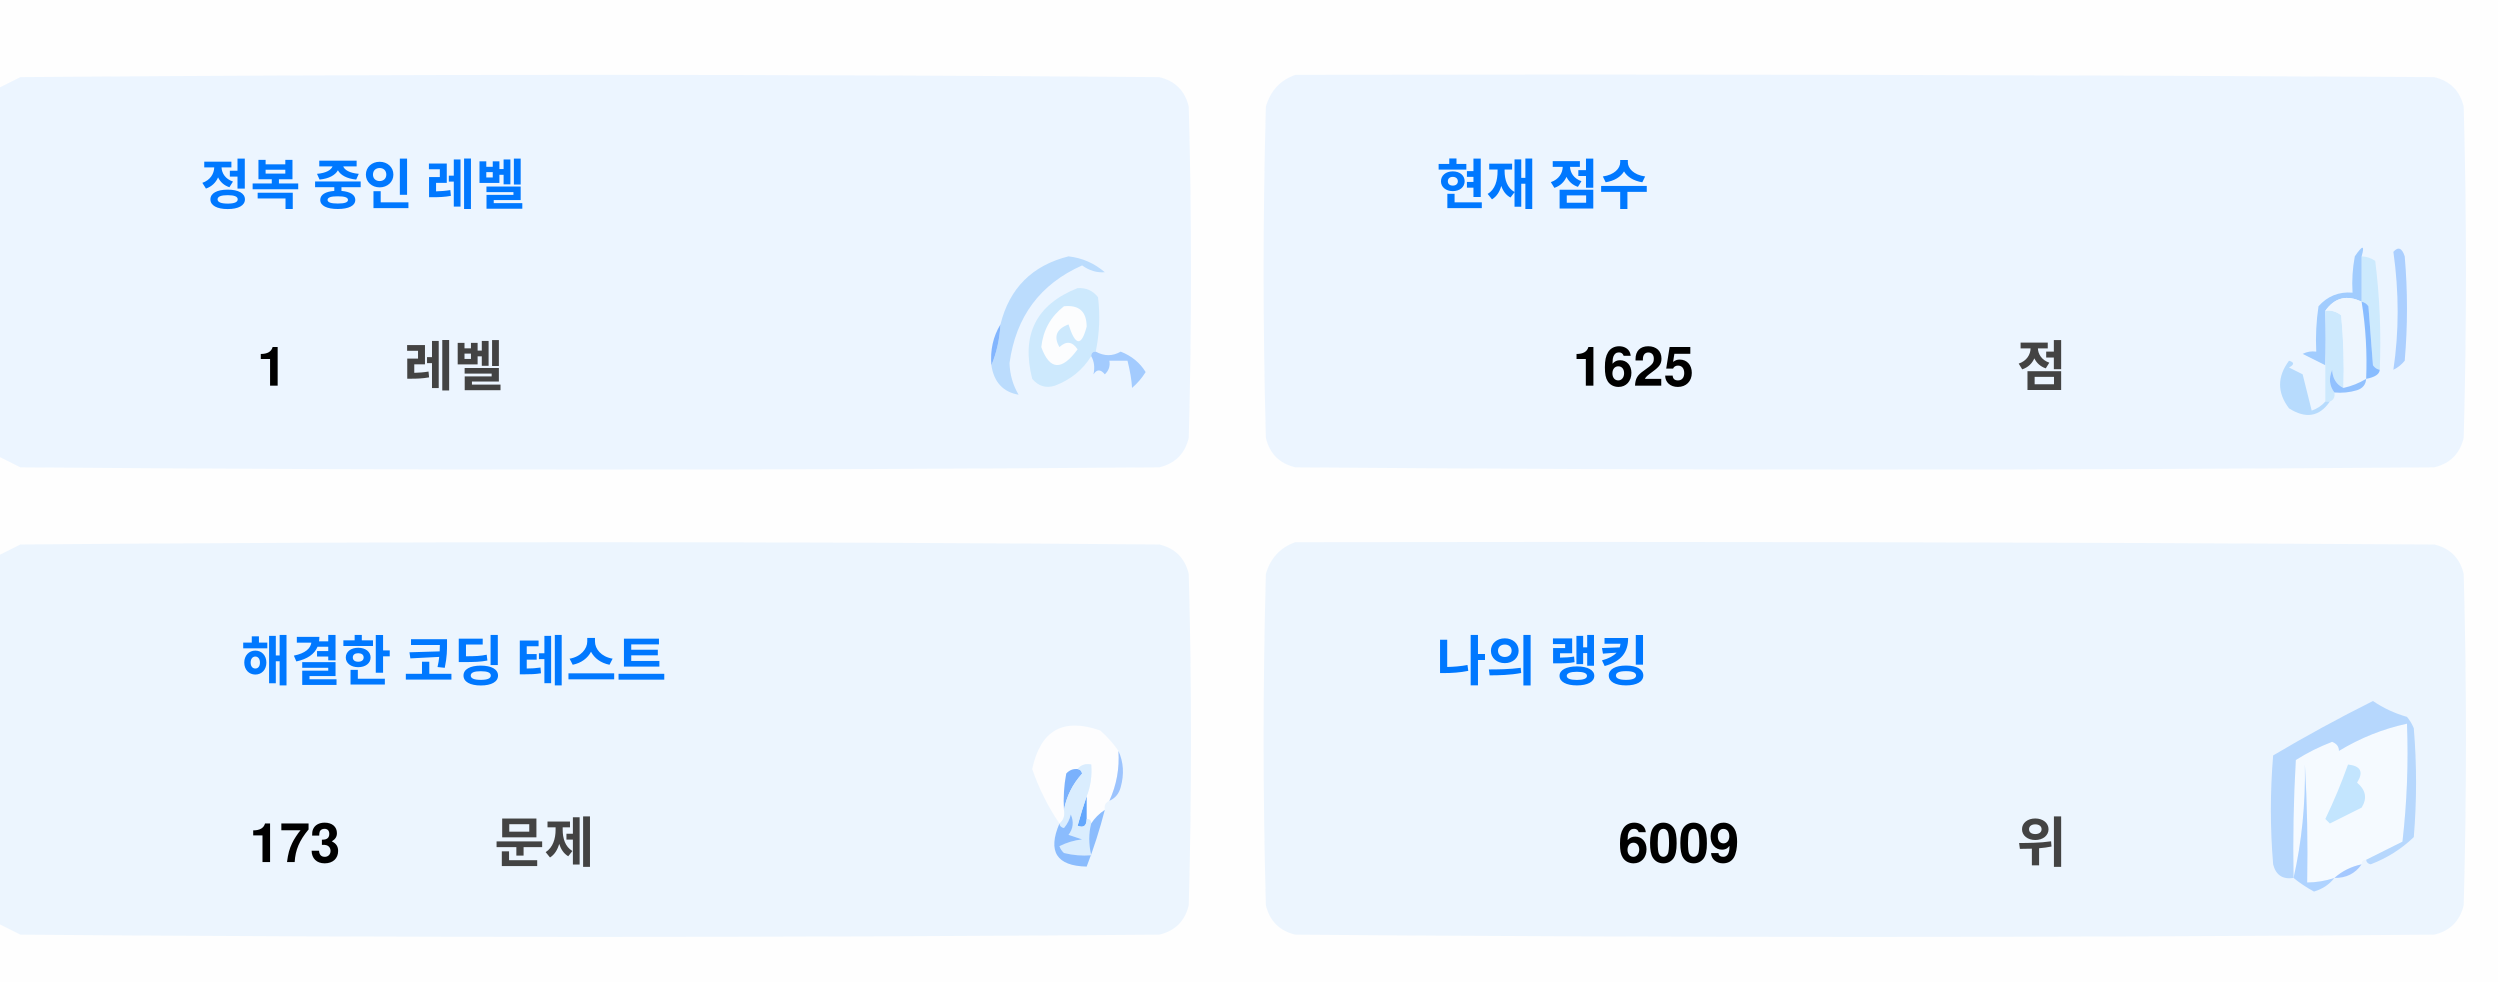
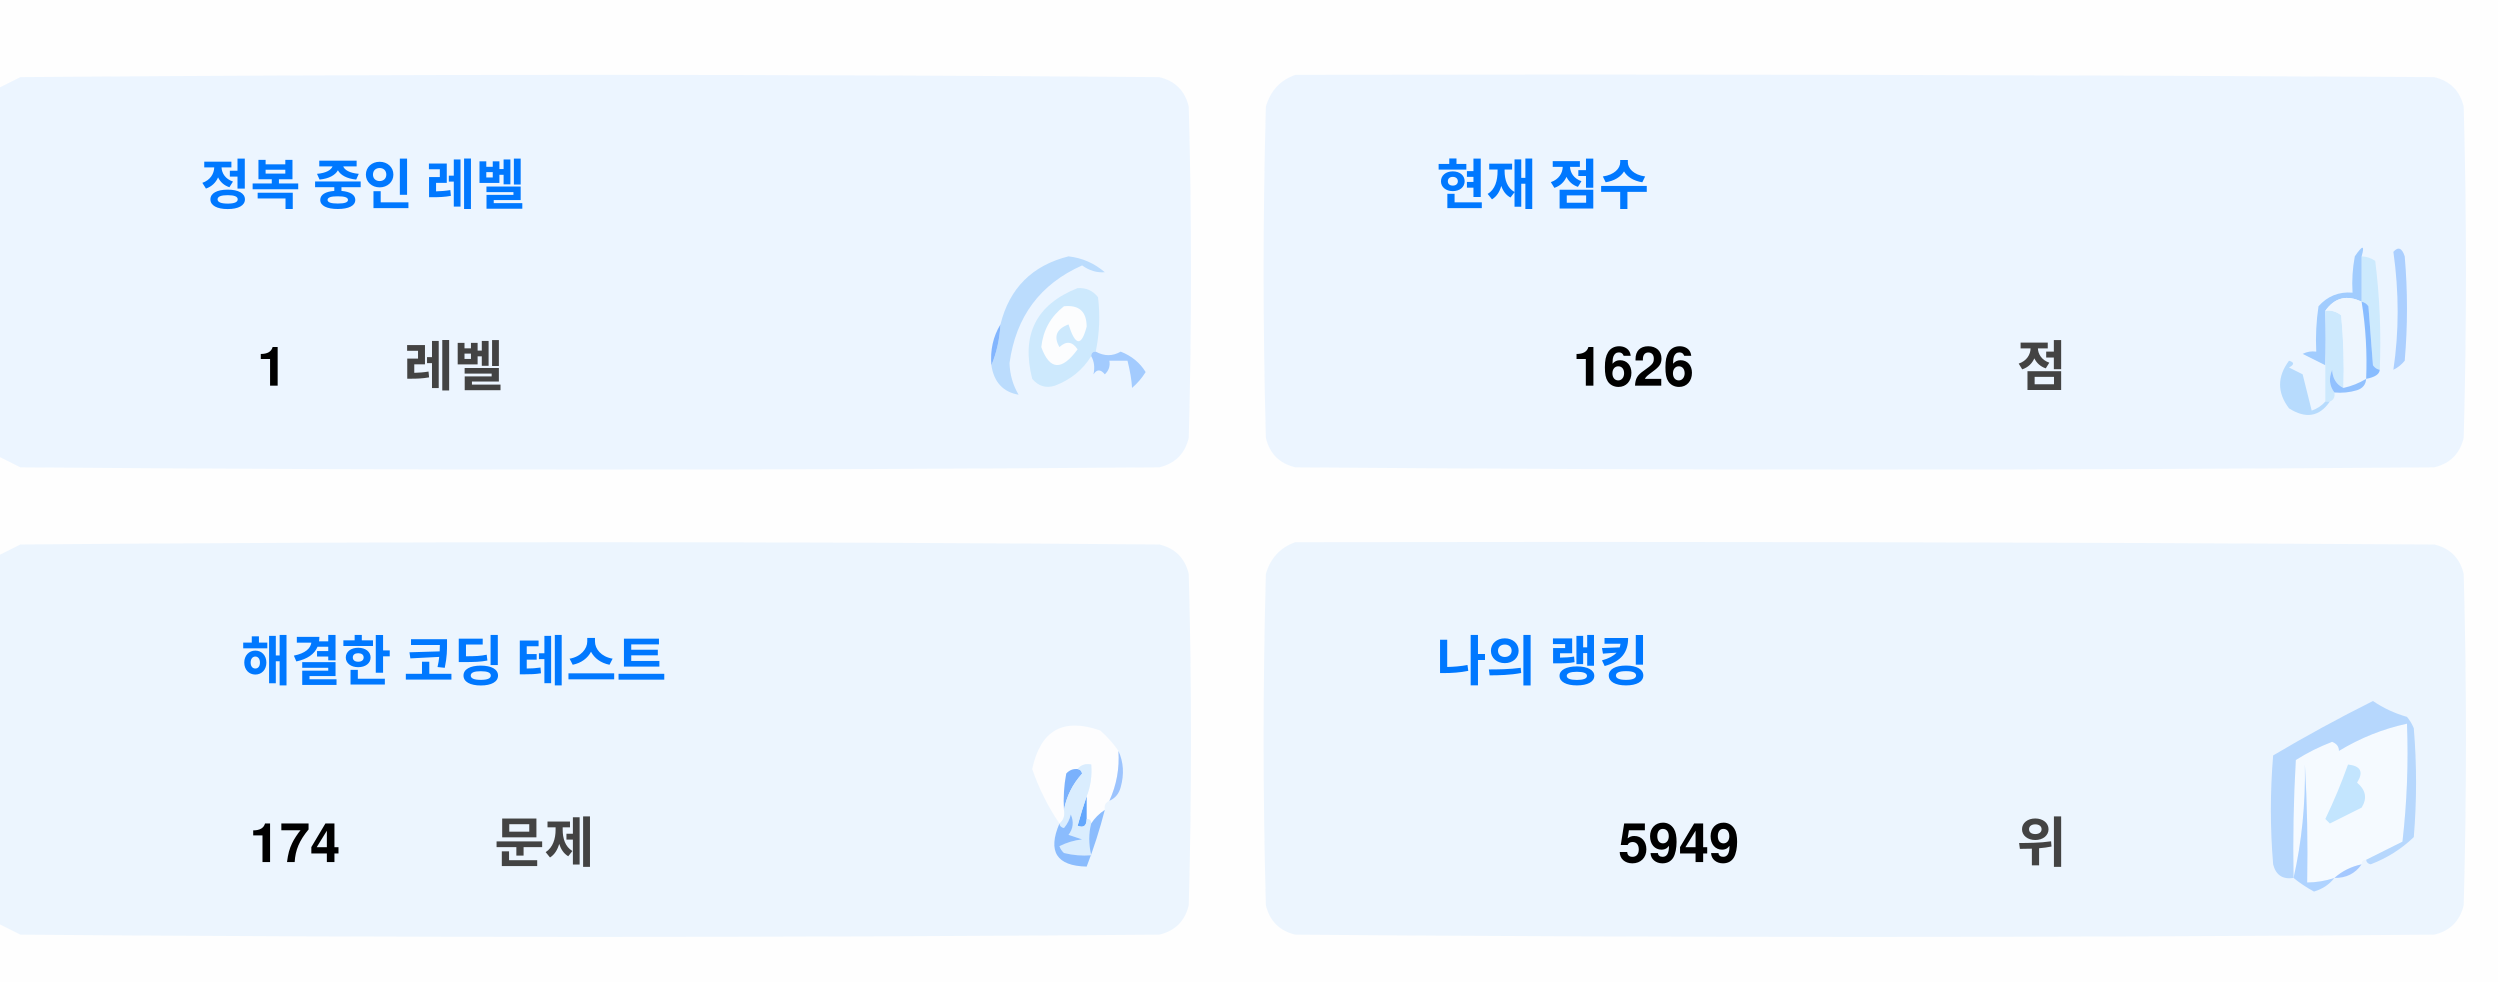
<svg xmlns="http://www.w3.org/2000/svg" version="1.1" width="551px" height="217px" style="shape-rendering:geometricPrecision; text-rendering:geometricPrecision; image-rendering:optimizeQuality; fill-rule:evenodd; clip-rule:evenodd">
  <style>.title {fill: #434343;font-size: 1rem;line-height: 1.5rem;font-weight: bold;font-family: -apple-system, BlinkMacSystemFont, Segoe UI, Helvetica, Arial, sans-serif, Apple Color Emoji, Segoe UI Emoji;}.desc {fill: #434343;font-size: 2.5rem;font-weight: bold;line-height: 1.5rem;font-family: -apple-system, BlinkMacSystemFont, Segoe UI, Helvetica, Arial, sans-serif, Apple Color Emoji, Segoe UI Emoji;}.desc-2 {fill: #434343;font-size: 1rem;font-weight: bold;line-height: 1.5rem;font-family: -apple-system, BlinkMacSystemFont, Segoe UI, Helvetica, Arial, sans-serif, Apple Color Emoji, Segoe UI Emoji;}.text, .desc {animation: twinkling 4s ease-in-out infinite;}@keyframes twinkling {40% { opacity: 1; }50% { opacity: 0.5; }60% { opacity: 1; }70% { opacity: 0.5; }80% { opacity: 1; }}</style>
  <g>
    <path style="opacity:1" fill="#fefefe" d="M -0.5,-0.5 C 183.167,-0.5 366.833,-0.5 550.5,-0.5C 550.5,71.833 550.5,144.167 550.5,216.5C 366.833,216.5 183.167,216.5 -0.5,216.5C -0.5,212.167 -0.5,207.833 -0.5,203.5C 1.14,204.32 2.807,205.153 4.5,206C 88.167,206.667 171.833,206.667 255.5,206C 259,205.167 261.167,203 262,199.5C 262.667,175.167 262.667,150.833 262,126.5C 261.167,123 259,120.833 255.5,120C 171.833,119.333 88.167,119.333 4.5,120C 2.807,120.847 1.14,121.68 -0.5,122.5C -0.5,115.167 -0.5,107.833 -0.5,100.5C 1.14,101.32 2.807,102.153 4.5,103C 88.167,103.667 171.833,103.667 255.5,103C 259,102.167 261.167,100 262,96.5C 262.667,72.167 262.667,47.833 262,23.5C 261.167,20 259,17.833 255.5,17C 171.833,16.333 88.167,16.333 4.5,17C 2.807,17.847 1.14,18.68 -0.5,19.5C -0.5,12.833 -0.5,6.167 -0.5,-0.5 Z" />
  </g>
  <g>
    <path style="opacity:1" fill="#ecf5ff" d="M -0.5,100.5 C -0.5,73.5 -0.5,46.5 -0.5,19.5C 1.14,18.68 2.807,17.847 4.5,17C 88.167,16.333 171.833,16.333 255.5,17C 259,17.833 261.167,20 262,23.5C 262.667,47.833 262.667,72.167 262,96.5C 261.167,100 259,102.167 255.5,103C 171.833,103.667 88.167,103.667 4.5,103C 2.807,102.153 1.14,101.32 -0.5,100.5 Z" />
  </g>
  <g>
    <path style="opacity:1" fill="#ecf5ff" d="M 285.5,16.5 C 369.167,16.333 452.834,16.5 536.5,17C 540,17.833 542.167,20 543,23.5C 543.667,47.833 543.667,72.167 543,96.5C 542.167,100 540,102.167 536.5,103C 452.833,103.667 369.167,103.667 285.5,103C 282,102.167 279.833,100 279,96.5C 278.333,72.167 278.333,47.833 279,23.5C 280.018,19.985 282.185,17.652 285.5,16.5 Z" />
  </g>
  <g>
    <path style="opacity:1" fill="#cdeafd" d="M 520.5,56.5 C 521.583,56.539 522.583,56.873 523.5,57.5C 524.498,65.472 524.831,73.472 524.5,81.5C 523.883,81.389 523.383,81.056 523,80.5C 522.667,76.167 522.333,71.833 522,67.5C 521.617,66.944 521.117,66.611 520.5,66.5C 520.5,63.167 520.5,59.833 520.5,56.5 Z" />
  </g>
  <g>
    <path style="opacity:1" fill="#abcfff" d="M 527.5,55.5 C 528.566,54.308 529.399,54.641 530,56.5C 530.667,64.167 530.667,71.833 530,79.5C 529.311,80.357 528.478,81.023 527.5,81.5C 528.758,73.08 528.758,64.414 527.5,55.5 Z" />
  </g>
  <g>
    <path style="opacity:1" fill="#bbdcfd" d="M 218.5,80.5 C 219.657,77.727 220.324,74.727 220.5,71.5C 222.49,63.51 227.49,58.51 235.5,56.5C 238.528,56.847 241.194,58.014 243.5,60C 241.744,60.141 240.078,59.641 238.5,58.5C 229.247,62.607 223.914,69.773 222.5,80C 222.565,82.526 223.232,84.859 224.5,87C 221.07,86.397 219.07,84.231 218.5,80.5 Z" />
  </g>
  <g>
    <path style="opacity:1" fill="#cde9fd" d="M 241.5,77.5 C 240.833,77.5 240.5,77.833 240.5,78.5C 238.628,81.529 235.961,83.695 232.5,85C 230.536,85.624 228.869,85.124 227.5,83.5C 225.021,73.791 228.354,67.124 237.5,63.5C 239.374,63.39 240.874,64.056 242,65.5C 242.497,69.524 242.331,73.524 241.5,77.5 Z" />
  </g>
  <g>
    <path style="opacity:1" fill="#fcfdfe" d="M 234.5,67.5 C 237.826,67.162 239.493,68.662 239.5,72C 238.334,76.434 237,76.267 235.5,71.5C 232.832,72.515 232.166,74.182 233.5,76.5C 235.017,75.089 236.351,75.256 237.5,77C 234.006,81.771 231.34,81.605 229.5,76.5C 229.904,72.771 231.571,69.771 234.5,67.5 Z" />
  </g>
  <g>
    <path style="opacity:1" fill="#a1ccfe" d="M 520.5,56.5 C 520.5,59.833 520.5,63.167 520.5,66.5C 517.238,64.922 514.572,65.589 512.5,68.5C 512.617,72.81 512.617,76.81 512.5,80.5C 510.86,79.68 509.193,78.847 507.5,78C 508.448,77.517 509.448,77.35 510.5,77.5C 510.335,74.15 510.502,70.817 511,67.5C 512.995,65.253 515.495,64.253 518.5,64.5C 518.336,61.813 518.503,59.146 519,56.5C 520.731,53.969 521.231,53.969 520.5,56.5 Z" />
  </g>
  <g>
    <path style="opacity:1" fill="#cde9fd" d="M 512.5,68.5 C 513.822,68.33 514.989,68.663 516,69.5C 516.499,74.823 516.666,80.156 516.5,85.5C 514.955,84.77 514.122,83.437 514,81.5C 513.22,83.387 513.387,85.054 514.5,86.5C 514.672,87.492 514.338,88.158 513.5,88.5C 513.167,88.5 512.833,88.5 512.5,88.5C 512.5,85.833 512.5,83.167 512.5,80.5C 512.617,76.81 512.617,72.81 512.5,68.5 Z" />
  </g>
  <g>
    <path style="opacity:1" fill="#eef6fe" d="M 520.5,66.5 C 521.407,72.106 521.74,77.773 521.5,83.5C 519.95,84.441 518.284,85.108 516.5,85.5C 516.666,80.156 516.499,74.823 516,69.5C 514.989,68.663 513.822,68.33 512.5,68.5C 514.572,65.589 517.238,64.922 520.5,66.5 Z" />
  </g>
  <g>
    <path style="opacity:1" fill="#88bcff" d="M 520.5,66.5 C 521.117,66.611 521.617,66.944 522,67.5C 522.333,71.833 522.667,76.167 523,80.5C 523.383,81.056 523.883,81.389 524.5,81.5C 524.445,82.469 523.445,83.136 521.5,83.5C 521.74,77.773 521.407,72.106 520.5,66.5 Z" />
  </g>
  <g>
    <path style="opacity:1" fill="#82b5fe" d="M 220.5,71.5 C 220.324,74.727 219.657,77.727 218.5,80.5C 218.215,77.171 218.882,74.171 220.5,71.5 Z" />
  </g>
  <g>
    <path style="opacity:1" fill="#a3cbfe" d="M 240.5,78.5 C 240.5,77.833 240.833,77.5 241.5,77.5C 243.391,78.536 245.224,78.536 247,77.5C 249.391,78.429 251.225,79.929 252.5,82C 251.681,83.319 250.681,84.486 249.5,85.5C 249.409,83.777 249.075,81.777 248.5,79.5C 247.167,79.5 245.833,79.5 244.5,79.5C 244.719,80.675 244.386,81.675 243.5,82.5C 242.575,81.359 241.741,81.359 241,82.5C 241.331,80.981 241.164,79.648 240.5,78.5 Z" />
  </g>
  <g>
    <path style="opacity:1" fill="#b7dbfd" d="M 512.5,88.5 C 512.833,88.5 513.167,88.5 513.5,88.5C 511.199,91.857 508.199,92.357 504.5,90C 501.872,86.535 501.872,83.035 504.5,79.5C 505.696,79.846 505.696,80.346 504.5,81C 505.5,81.5 506.5,82 507.5,82.5C 508.167,85.167 508.833,87.833 509.5,90.5C 510.739,90.058 511.739,89.391 512.5,88.5 Z" />
  </g>
  <g>
    <path style="opacity:1" fill="#92c1fe" d="M 516.5,85.5 C 518.284,85.108 519.95,84.441 521.5,83.5C 521.423,84.75 520.756,85.583 519.5,86C 517.866,86.493 516.199,86.66 514.5,86.5C 513.387,85.054 513.22,83.387 514,81.5C 514.122,83.437 514.955,84.77 516.5,85.5 Z" />
  </g>
  <g>
    <path style="opacity:1" fill="#ecf5fe" d="M -0.5,203.5 C -0.5,176.5 -0.5,149.5 -0.5,122.5C 1.14,121.68 2.807,120.847 4.5,120C 88.167,119.333 171.833,119.333 255.5,120C 259,120.833 261.167,123 262,126.5C 262.667,150.833 262.667,175.167 262,199.5C 261.167,203 259,205.167 255.5,206C 171.833,206.667 88.167,206.667 4.5,206C 2.807,205.153 1.14,204.32 -0.5,203.5 Z" />
  </g>
  <g>
    <path style="opacity:1" fill="#ecf5fe" d="M 285.5,119.5 C 369.167,119.333 452.834,119.5 536.5,120C 540,120.833 542.167,123 543,126.5C 543.667,150.833 543.667,175.167 543,199.5C 542.167,203 540,205.167 536.5,206C 452.833,206.667 369.167,206.667 285.5,206C 282,205.167 279.833,203 279,199.5C 278.333,175.167 278.333,150.833 279,126.5C 280.018,122.985 282.185,120.652 285.5,119.5 Z" />
  </g>
  <g>
    <path style="opacity:1" fill="#fdfdfe" d="M 246.5,165.5 C 246.758,169.367 246.092,173.034 244.5,176.5C 243.662,176.842 243.328,177.508 243.5,178.5C 242.272,179.306 241.272,180.306 240.5,181.5C 240.5,180.833 240.167,180.5 239.5,180.5C 239.5,178.833 239.5,177.167 239.5,175.5C 240.369,173.283 240.702,170.95 240.5,168.5C 239.209,168.263 238.209,168.596 237.5,169.5C 236.504,169.414 235.671,169.748 235,170.5C 234.503,173.146 234.336,175.813 234.5,178.5C 234.737,179.791 234.404,180.791 233.5,181.5C 230.986,177.806 228.986,173.806 227.5,169.5C 229.309,160.957 234.309,158.124 242.5,161C 244.07,162.397 245.404,163.897 246.5,165.5 Z" />
  </g>
  <g>
    <path style="opacity:1" fill="#f5faff" d="M 521.5,189.5 C 520.833,189.5 520.5,189.833 520.5,190.5C 518.181,190.992 516.181,191.992 514.5,193.5C 512.565,194.15 510.565,194.483 508.5,194.5C 508.666,185.827 508.5,177.16 508,168.5C 508.141,177.227 507.308,185.56 505.5,193.5C 505.334,184.827 505.5,176.16 506,167.5C 508.527,165.903 511.194,164.57 514,163.5C 515.011,163.892 515.511,164.559 515.5,165.5C 520.21,162.641 525.21,160.641 530.5,159.5C 530.831,168.192 530.498,176.859 529.5,185.5C 526.807,186.847 524.14,188.18 521.5,189.5 Z" />
  </g>
  <g>
    <path style="opacity:1" fill="#b6d7fd" d="M 521.5,189.5 C 524.14,188.18 526.807,186.847 529.5,185.5C 530.498,176.859 530.831,168.192 530.5,159.5C 525.21,160.641 520.21,162.641 515.5,165.5C 515.511,164.559 515.011,163.892 514,163.5C 511.194,164.57 508.527,165.903 506,167.5C 505.5,176.16 505.334,184.827 505.5,193.5C 503.089,193.863 501.589,192.863 501,190.5C 500.333,182.5 500.333,174.5 501,166.5C 508.173,162.246 515.507,158.246 523,154.5C 525.304,156.068 527.804,157.235 530.5,158C 531.126,158.75 531.626,159.584 532,160.5C 532.667,168.5 532.667,176.5 532,184.5C 529.292,187.111 526.125,189.111 522.5,190.5C 521.893,190.376 521.56,190.043 521.5,189.5 Z" />
  </g>
  <g>
    <path style="opacity:1" fill="#c3e5fe" d="M 517.5,168.5 C 520.317,168.801 520.984,170.134 519.5,172.5C 521.439,174.122 521.772,175.956 520.5,178C 518.167,179.167 515.833,180.333 513.5,181.5C 513.167,181.167 512.833,180.833 512.5,180.5C 514.414,176.515 516.081,172.515 517.5,168.5 Z" />
  </g>
  <g>
    <path style="opacity:1" fill="#7ab1fc" d="M 237.5,169.5 C 238.043,169.56 238.376,169.893 238.5,170.5C 236.395,172.836 235.062,175.503 234.5,178.5C 234.336,175.813 234.503,173.146 235,170.5C 235.671,169.748 236.504,169.414 237.5,169.5 Z" />
  </g>
  <g>
    <path style="opacity:1" fill="#afd3ff" d="M 514.5,193.5 C 513.378,194.947 511.878,195.947 510,196.5C 508.348,195.601 506.848,194.601 505.5,193.5C 507.308,185.56 508.141,177.227 508,168.5C 508.5,177.16 508.666,185.827 508.5,194.5C 510.565,194.483 512.565,194.15 514.5,193.5 Z" />
  </g>
  <g>
    <path style="opacity:1" fill="#9cc3fd" d="M 246.5,165.5 C 247.634,167.966 247.801,170.633 247,173.5C 246.623,174.942 245.79,175.942 244.5,176.5C 246.092,173.034 246.758,169.367 246.5,165.5 Z" />
  </g>
  <g>
    <path style="opacity:1" fill="#62a6fc" d="M 239.5,175.5 C 239.5,177.167 239.5,178.833 239.5,180.5C 239.483,182.028 238.816,182.528 237.5,182C 238.117,179.723 238.784,177.556 239.5,175.5 Z" />
  </g>
  <g>
    <path style="opacity:1" fill="#daedfe" d="M 237.5,169.5 C 238.209,168.596 239.209,168.263 240.5,168.5C 240.702,170.95 240.369,173.283 239.5,175.5C 238.784,177.556 238.117,179.723 237.5,182C 238.816,182.528 239.483,182.028 239.5,180.5C 240.167,180.5 240.5,180.833 240.5,181.5C 239.918,183.669 239.918,186.002 240.5,188.5C 238.473,188.662 236.473,188.495 234.5,188C 234.043,187.586 233.709,187.086 233.5,186.5C 235.078,185.702 236.744,185.202 238.5,185C 237.5,184.667 236.5,184.333 235.5,184C 236.554,182.612 236.72,181.112 236,179.5C 235.751,180.624 235.251,181.624 234.5,182.5C 233.893,182.376 233.56,182.043 233.5,181.5C 234.404,180.791 234.737,179.791 234.5,178.5C 235.062,175.503 236.395,172.836 238.5,170.5C 238.376,169.893 238.043,169.56 237.5,169.5 Z" />
  </g>
  <g>
    <path style="opacity:1" fill="#8bbcfd" d="M 243.5,178.5 C 242.395,182.803 241.062,186.969 239.5,191C 232.857,190.847 230.857,187.68 233.5,181.5C 233.56,182.043 233.893,182.376 234.5,182.5C 235.251,181.624 235.751,180.624 236,179.5C 236.72,181.112 236.554,182.612 235.5,184C 236.5,184.333 237.5,184.667 238.5,185C 236.744,185.202 235.078,185.702 233.5,186.5C 233.709,187.086 234.043,187.586 234.5,188C 236.473,188.495 238.473,188.662 240.5,188.5C 239.918,186.002 239.918,183.669 240.5,181.5C 241.272,180.306 242.272,179.306 243.5,178.5 Z" />
  </g>
  <g>
    <path style="opacity:1" fill="#a4c8ff" d="M 520.5,190.5 C 519.089,192.539 517.089,193.539 514.5,193.5C 516.181,191.992 518.181,190.992 520.5,190.5 Z" />
  </g>
  <text text-anchor="middle" x="80" y="45" class="title" style="fill:#0078ff;" stroke="#none" stroke-width="1">정복 중인 레벨</text>
  <text text-anchor="middle" x="60" y="85" class="desc" style="fill:#000000;" stroke="#none" stroke-width="1">1</text>
  <text text-anchor="middle" x="100" y="85" class="desc-2" style="fill:#434343;" stroke="#none" stroke-width="1">레벨</text>
  <text text-anchor="middle" x="340" y="45" class="title" style="fill:#0078ff;" stroke="#none" stroke-width="1">현재 점수</text>
-   <text text-anchor="middle" x="360" y="85" class="desc" style="fill:#000000;" stroke="#none" stroke-width="1">1625</text>
+   <text text-anchor="middle" x="360" y="85" class="desc" style="fill:#000000;" stroke="#none" stroke-width="1">1626</text>
  <text text-anchor="middle" x="450" y="85" class="desc-2" style="fill:#434343;" stroke="#none" stroke-width="1">점</text>
  <text text-anchor="middle" x="100" y="150" class="title" style="fill:#0078ff;" stroke="#none" stroke-width="1">해결한 코딩 테스트</text>
-   <text text-anchor="middle" x="65" y="190" class="desc" style="fill:#000000;" stroke="#none" stroke-width="1">173</text>
+   <text text-anchor="middle" x="65" y="190" class="desc" style="fill:#000000;" stroke="#none" stroke-width="1">174</text>
  <text text-anchor="middle" x="120" y="190" class="desc-2" style="fill:#434343;" stroke="#none" stroke-width="1">문제</text>
  <text text-anchor="middle" x="340" y="150" class="title" style="fill:#0078ff;" stroke="#none" stroke-width="1">나의 랭킹</text>
-   <text text-anchor="middle" x="370" y="190" class="desc" style="fill:#000000;" stroke="#none" stroke-width="1">6009</text>
+   <text text-anchor="middle" x="370" y="190" class="desc" style="fill:#000000;" stroke="#none" stroke-width="1">5949</text>
  <text text-anchor="middle" x="450" y="190" class="desc-2" style="fill:#434343;" stroke="#none" stroke-width="1">위</text>
</svg>
